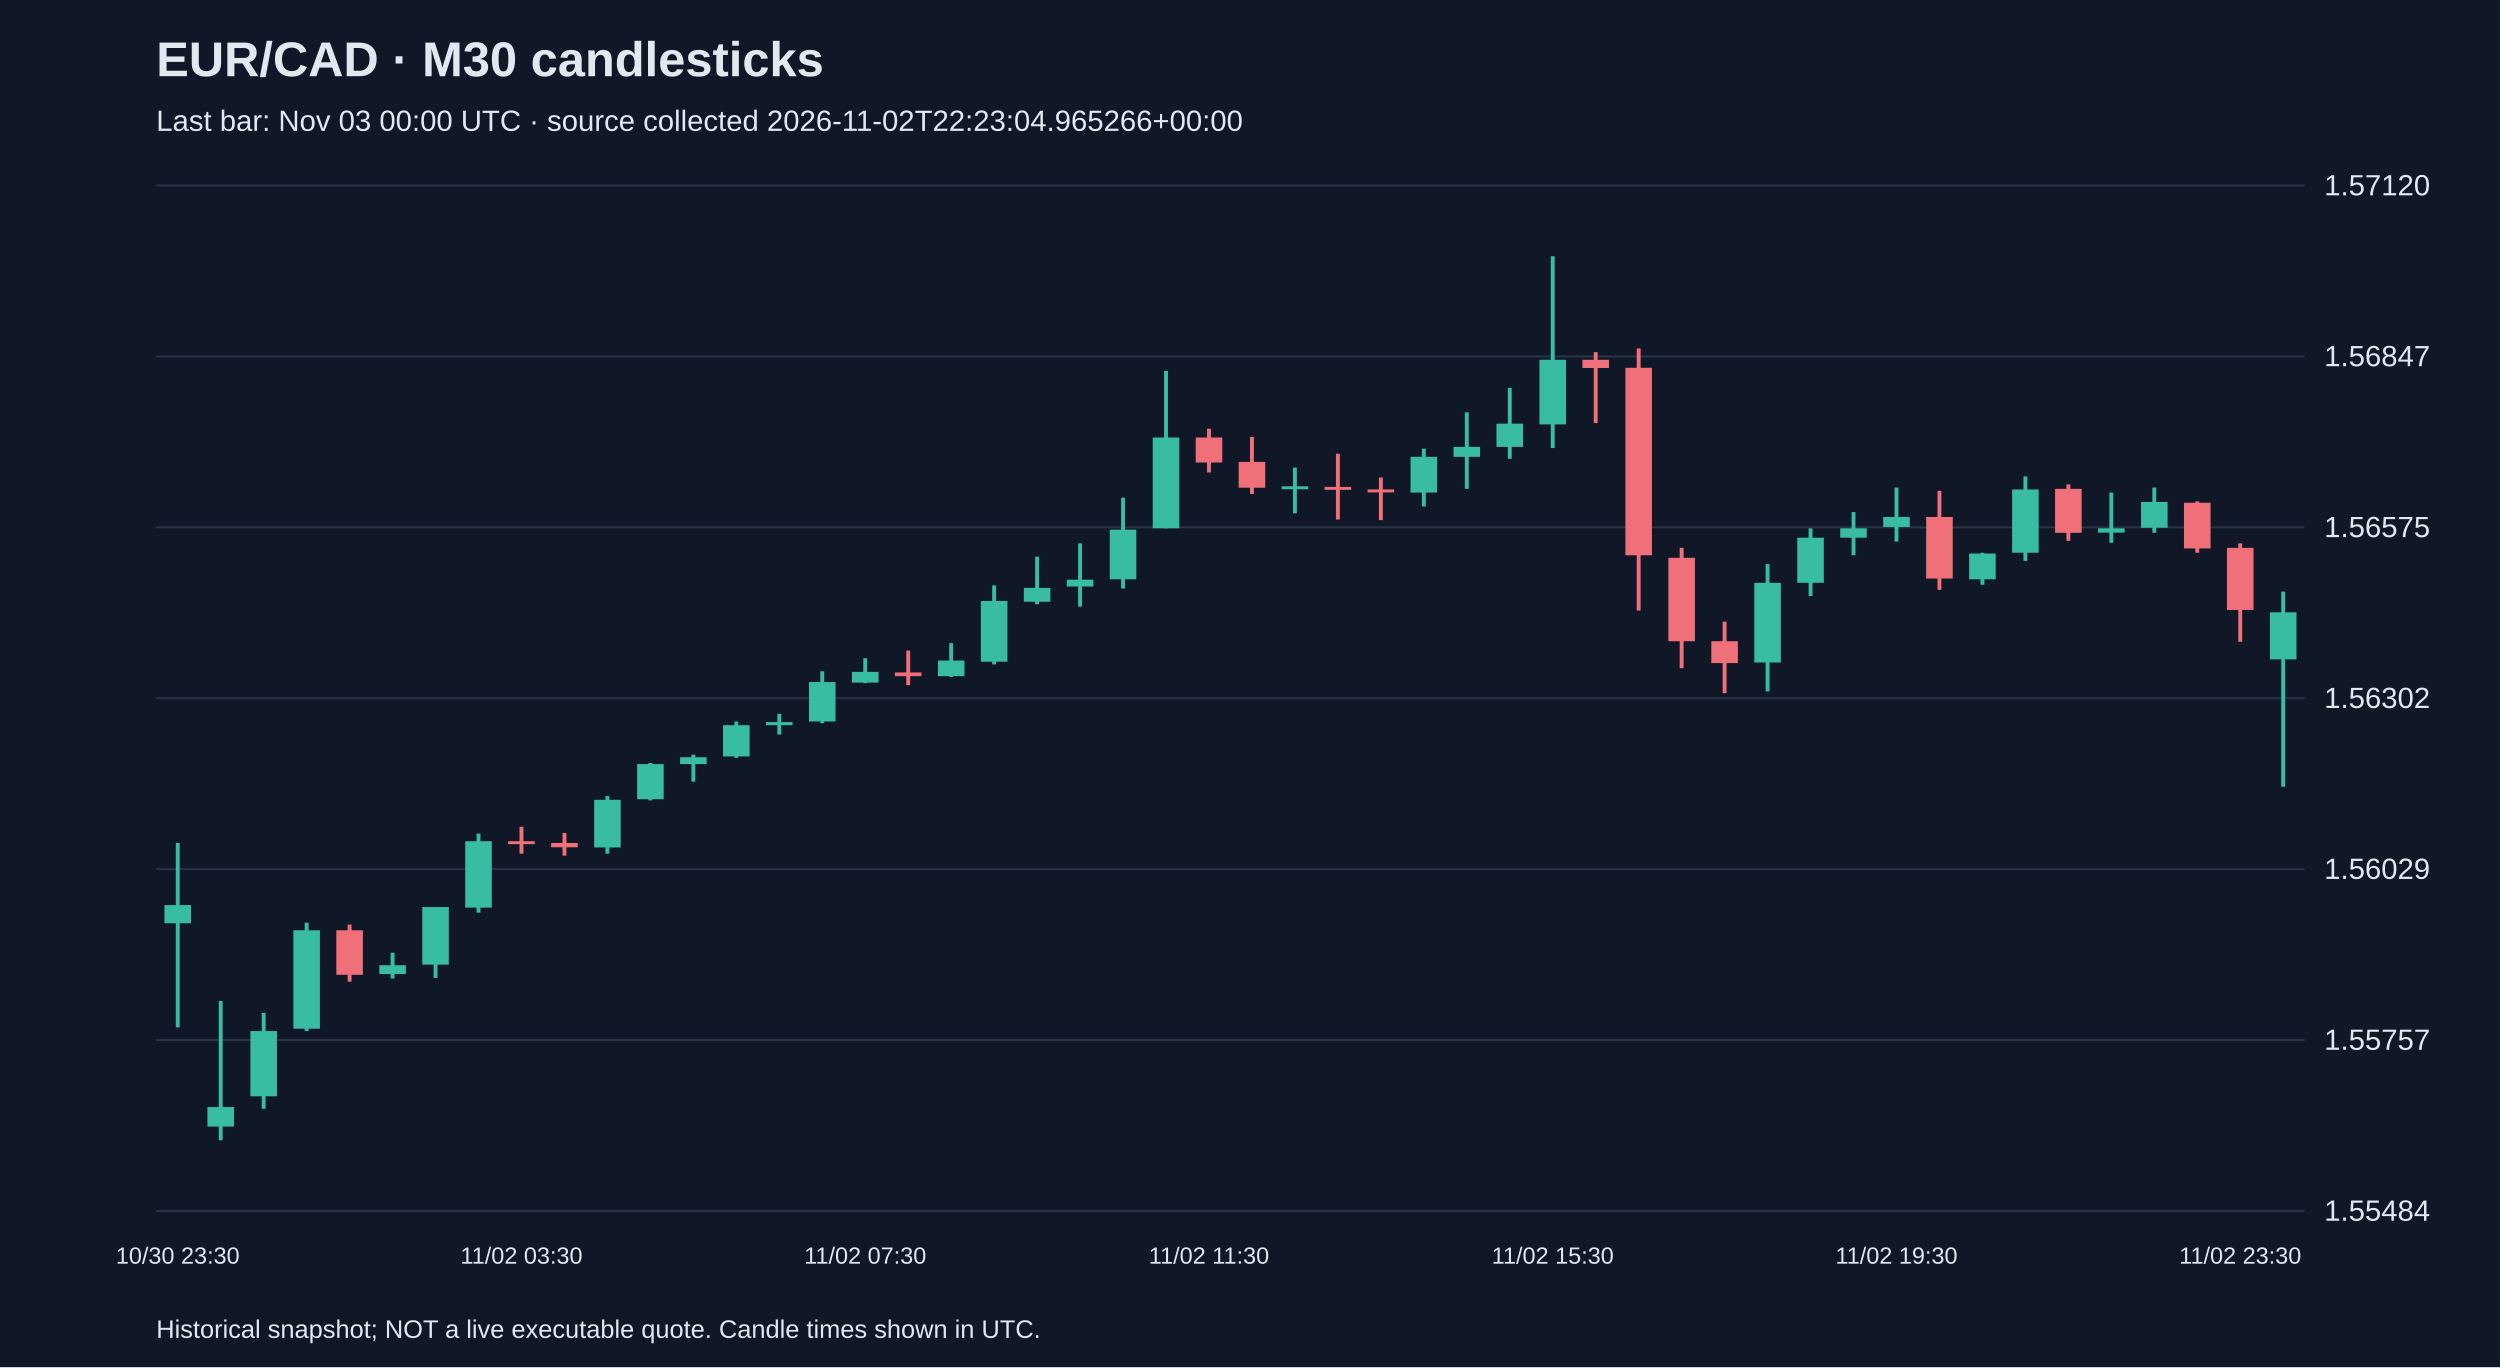
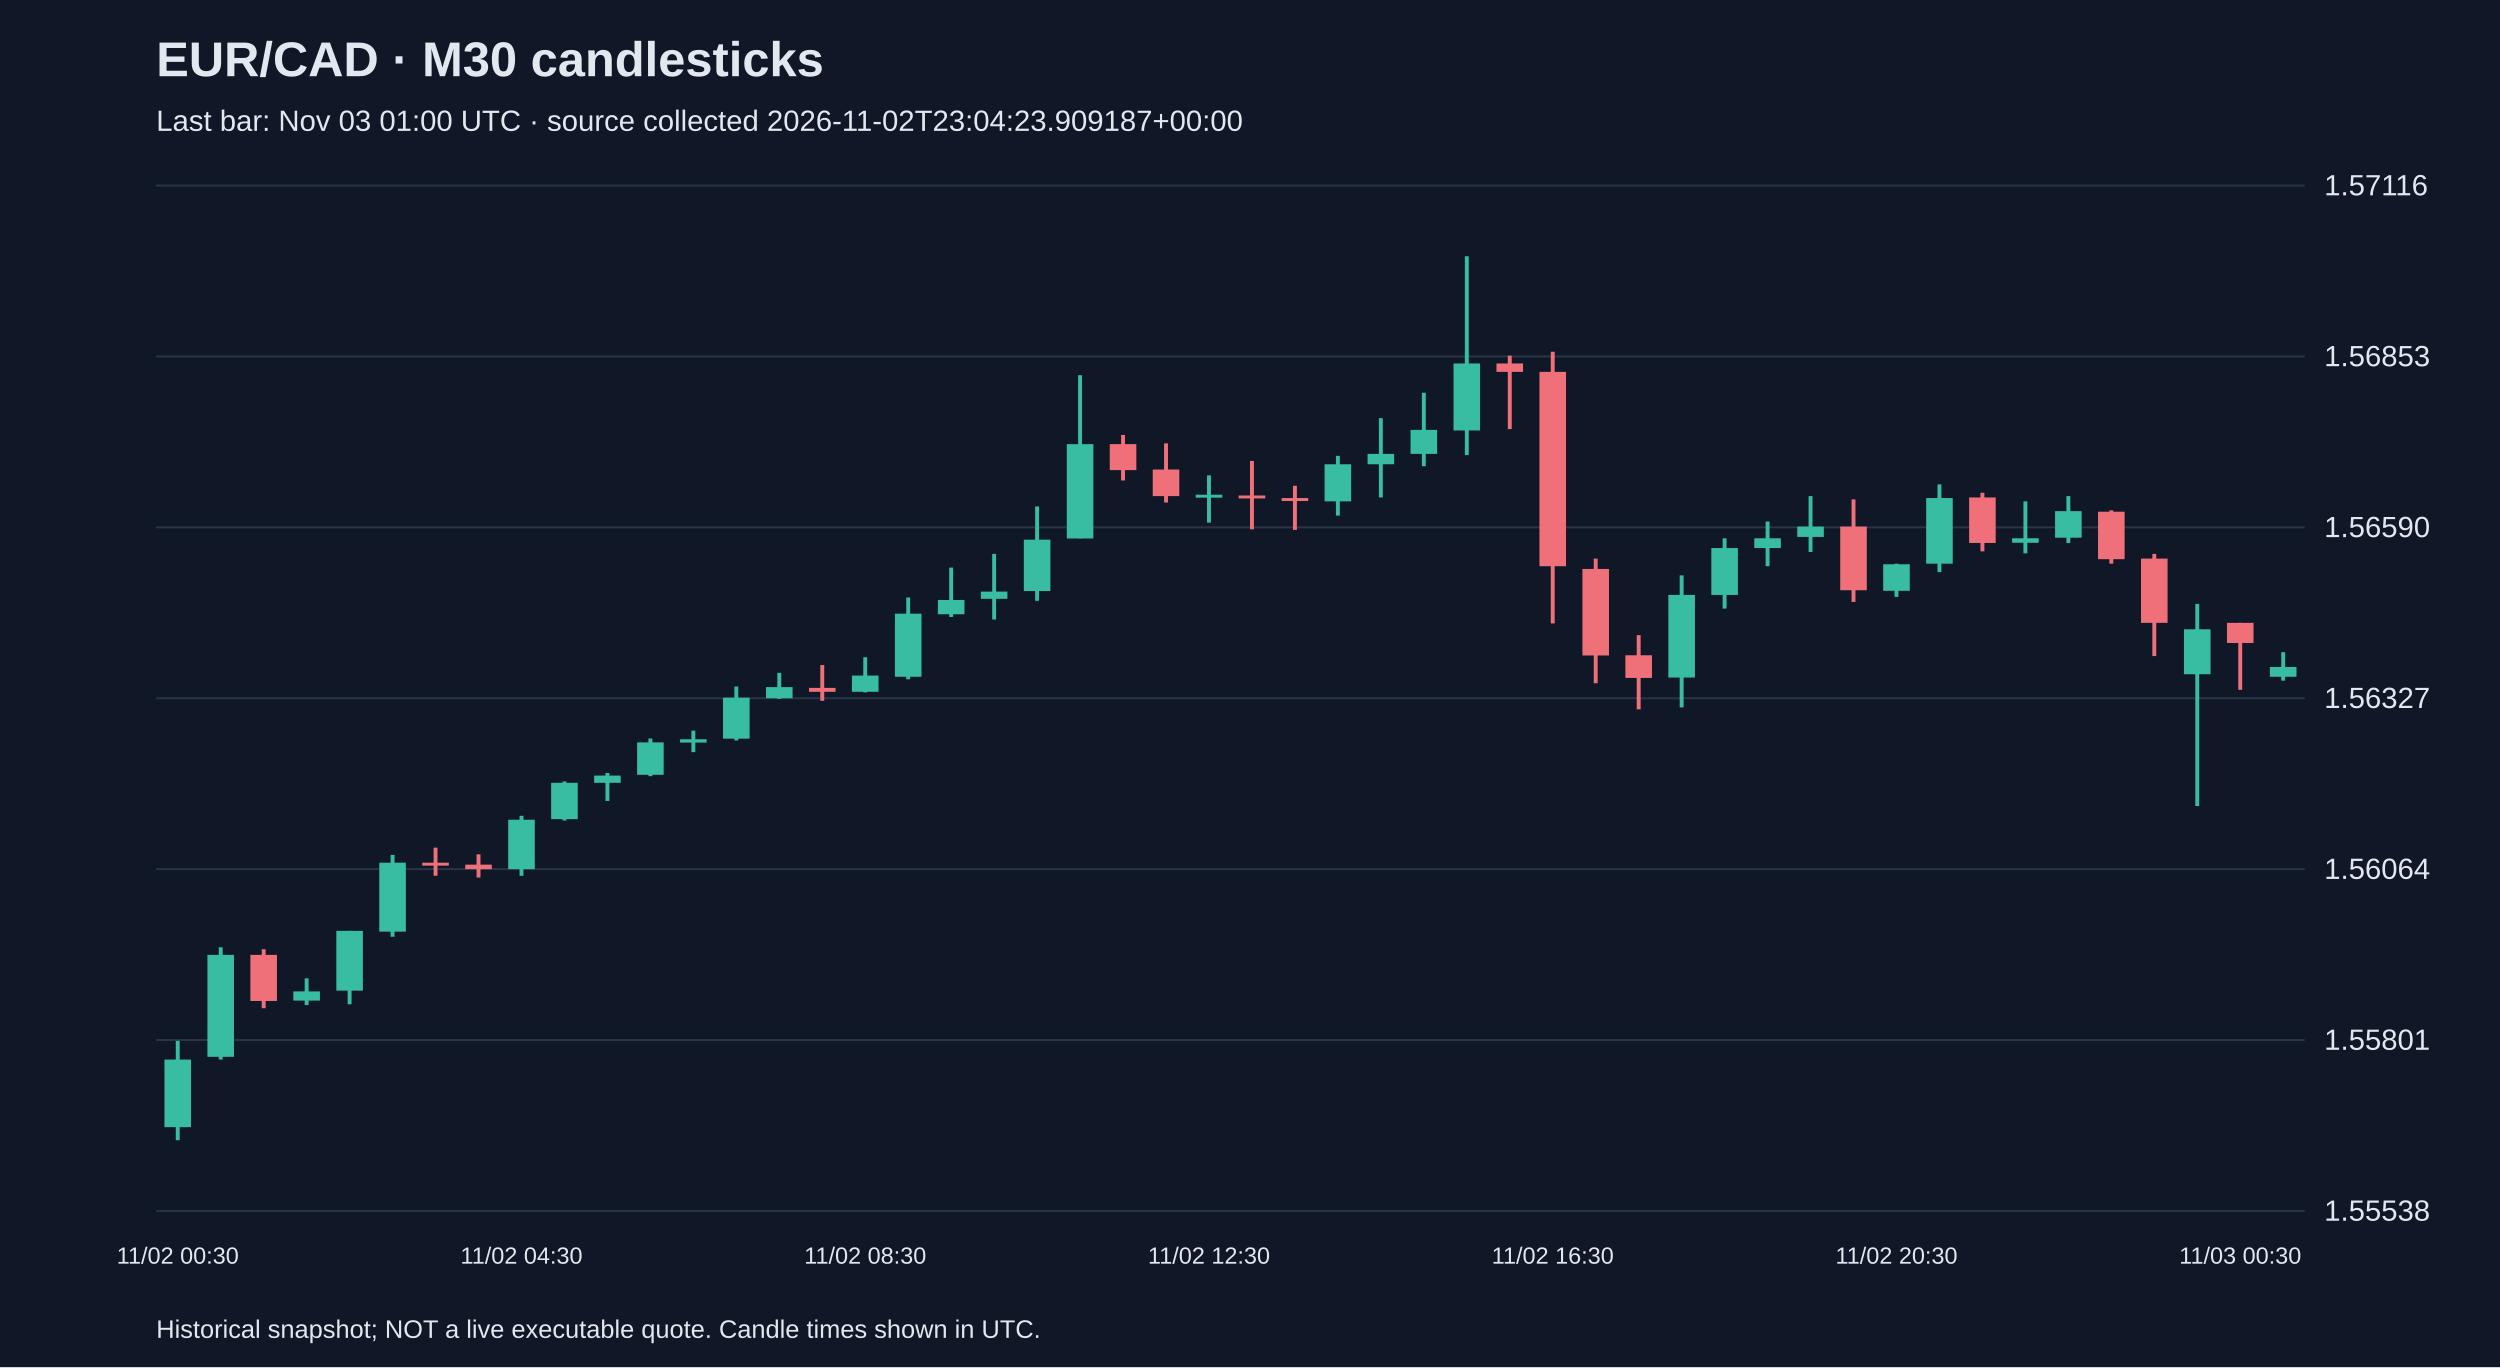
<svg xmlns="http://www.w3.org/2000/svg" viewBox="0 0 1280 700">
  <rect width="100%" height="100%" fill="#101827" />
  <style>text{font-family:Arial,sans-serif;fill:#e2e8f0}</style>
  <text x="80" y="39" font-size="25" font-weight="bold">EUR/CAD · M30 candlesticks</text>
-   <text x="80" y="67" font-size="15" fill="#a6b1c5">Last bar: Nov 03 00:00 UTC · source collected 2026-11-02T22:23:04.965266+00:00</text>
+   <text x="80" y="67" font-size="15" fill="#a6b1c5">Last bar: Nov 03 01:00 UTC · source collected 2026-11-02T23:04:23.909187+00:00</text>
  <line x1="80" y1="620.0" x2="1180" y2="620.0" stroke="#283548" />
-   <text x="1190" y="625.0" font-size="15">1.55484</text>
+   <text x="1190" y="625.0" font-size="15">1.55538</text>
  <line x1="80" y1="532.5" x2="1180" y2="532.5" stroke="#283548" />
-   <text x="1190" y="537.5" font-size="15">1.55757</text>
+   <text x="1190" y="537.5" font-size="15">1.55801</text>
  <line x1="80" y1="445.0" x2="1180" y2="445.0" stroke="#283548" />
-   <text x="1190" y="450.0" font-size="15">1.56029</text>
+   <text x="1190" y="450.0" font-size="15">1.56064</text>
  <line x1="80" y1="357.5" x2="1180" y2="357.5" stroke="#283548" />
-   <text x="1190" y="362.5" font-size="15">1.56302</text>
+   <text x="1190" y="362.5" font-size="15">1.56327</text>
  <line x1="80" y1="270.0" x2="1180" y2="270.0" stroke="#283548" />
-   <text x="1190" y="275.0" font-size="15">1.56575</text>
+   <text x="1190" y="275.0" font-size="15">1.56590</text>
  <line x1="80" y1="182.5" x2="1180" y2="182.5" stroke="#283548" />
-   <text x="1190" y="187.5" font-size="15">1.56847</text>
+   <text x="1190" y="187.5" font-size="15">1.56853</text>
  <line x1="80" y1="95.0" x2="1180" y2="95.0" stroke="#283548" />
-   <text x="1190" y="100.0" font-size="15">1.57120</text>
-   <line x1="91.0" y1="431.6" x2="91.0" y2="526.0" stroke="#38bca2" stroke-width="2" />
-   <rect x="84.2" y="463.4" width="13.6" height="9.3" fill="#38bca2" />
-   <text x="91.0" y="647" text-anchor="middle" font-size="12">10/30 23:30</text>
-   <line x1="113.0" y1="512.5" x2="113.0" y2="583.8" stroke="#38bca2" stroke-width="2" />
-   <rect x="106.2" y="566.8" width="13.6" height="10.0" fill="#38bca2" />
-   <line x1="135.0" y1="518.6" x2="135.0" y2="567.7" stroke="#38bca2" stroke-width="2" />
-   <rect x="128.2" y="527.9" width="13.6" height="33.4" fill="#38bca2" />
-   <line x1="157.0" y1="472.4" x2="157.0" y2="527.9" stroke="#38bca2" stroke-width="2" />
-   <rect x="150.2" y="476.3" width="13.6" height="50.4" fill="#38bca2" />
-   <line x1="179.0" y1="473.4" x2="179.0" y2="502.6" stroke="#f07079" stroke-width="2" />
-   <rect x="172.2" y="476.3" width="13.6" height="22.8" fill="#f07079" />
-   <line x1="201.0" y1="487.8" x2="201.0" y2="501.0" stroke="#38bca2" stroke-width="2" />
-   <rect x="194.2" y="494.2" width="13.6" height="4.5" fill="#38bca2" />
-   <line x1="223.0" y1="464.4" x2="223.0" y2="500.7" stroke="#38bca2" stroke-width="2" />
-   <rect x="216.2" y="464.4" width="13.6" height="29.5" fill="#38bca2" />
-   <line x1="245.0" y1="426.8" x2="245.0" y2="467.3" stroke="#38bca2" stroke-width="2" />
-   <rect x="238.2" y="430.7" width="13.6" height="34.0" fill="#38bca2" />
-   <line x1="267.0" y1="423.3" x2="267.0" y2="437.1" stroke="#f07079" stroke-width="2" />
-   <rect x="260.2" y="430.7" width="13.6" height="1.5" fill="#f07079" />
-   <text x="267.0" y="647" text-anchor="middle" font-size="12">11/02 03:30</text>
-   <line x1="289.0" y1="426.5" x2="289.0" y2="438.1" stroke="#f07079" stroke-width="2" />
-   <rect x="282.2" y="431.6" width="13.6" height="2.2" fill="#f07079" />
-   <line x1="311.0" y1="407.6" x2="311.0" y2="437.1" stroke="#38bca2" stroke-width="2" />
-   <rect x="304.2" y="409.5" width="13.6" height="24.4" fill="#38bca2" />
-   <line x1="333.0" y1="390.6" x2="333.0" y2="409.8" stroke="#38bca2" stroke-width="2" />
-   <rect x="326.2" y="391.2" width="13.6" height="18.0" fill="#38bca2" />
-   <line x1="355.0" y1="386.4" x2="355.0" y2="400.2" stroke="#38bca2" stroke-width="2" />
-   <rect x="348.2" y="387.7" width="13.6" height="3.5" fill="#38bca2" />
-   <line x1="377.0" y1="369.4" x2="377.0" y2="388.0" stroke="#38bca2" stroke-width="2" />
-   <rect x="370.2" y="371.3" width="13.6" height="16.0" fill="#38bca2" />
-   <line x1="399.0" y1="365.5" x2="399.0" y2="376.1" stroke="#38bca2" stroke-width="2" />
-   <rect x="392.2" y="369.7" width="13.6" height="1.6" fill="#38bca2" />
-   <line x1="421.0" y1="343.7" x2="421.0" y2="370.3" stroke="#38bca2" stroke-width="2" />
-   <rect x="414.2" y="349.2" width="13.6" height="20.2" fill="#38bca2" />
-   <line x1="443.0" y1="337.0" x2="443.0" y2="349.8" stroke="#38bca2" stroke-width="2" />
-   <rect x="436.2" y="344.0" width="13.6" height="5.5" fill="#38bca2" />
-   <text x="443.0" y="647" text-anchor="middle" font-size="12">11/02 07:30</text>
-   <line x1="465.0" y1="333.1" x2="465.0" y2="350.8" stroke="#f07079" stroke-width="2" />
-   <rect x="458.2" y="344.3" width="13.6" height="1.9" fill="#f07079" />
-   <line x1="487.0" y1="329.3" x2="487.0" y2="346.6" stroke="#38bca2" stroke-width="2" />
-   <rect x="480.2" y="338.2" width="13.6" height="8.0" fill="#38bca2" />
-   <line x1="509.0" y1="299.7" x2="509.0" y2="340.2" stroke="#38bca2" stroke-width="2" />
-   <rect x="502.2" y="307.7" width="13.6" height="31.1" fill="#38bca2" />
-   <line x1="531.0" y1="285.0" x2="531.0" y2="309.4" stroke="#38bca2" stroke-width="2" />
-   <rect x="524.2" y="301.0" width="13.6" height="7.1" fill="#38bca2" />
-   <line x1="553.0" y1="278.2" x2="553.0" y2="310.6" stroke="#38bca2" stroke-width="2" />
-   <rect x="546.2" y="296.8" width="13.6" height="3.5" fill="#38bca2" />
-   <line x1="575.0" y1="254.8" x2="575.0" y2="301.3" stroke="#38bca2" stroke-width="2" />
-   <rect x="568.2" y="271.2" width="13.6" height="25.4" fill="#38bca2" />
-   <line x1="597.0" y1="189.9" x2="597.0" y2="270.5" stroke="#38bca2" stroke-width="2" />
-   <rect x="590.2" y="224.0" width="13.6" height="46.5" fill="#38bca2" />
-   <line x1="619.0" y1="219.5" x2="619.0" y2="241.9" stroke="#f07079" stroke-width="2" />
-   <rect x="612.2" y="224.0" width="13.6" height="12.8" fill="#f07079" />
-   <text x="619.0" y="647" text-anchor="middle" font-size="12">11/02 11:30</text>
-   <line x1="641.0" y1="223.7" x2="641.0" y2="252.9" stroke="#f07079" stroke-width="2" />
-   <rect x="634.2" y="236.5" width="13.6" height="13.2" fill="#f07079" />
-   <line x1="663.0" y1="239.4" x2="663.0" y2="262.8" stroke="#38bca2" stroke-width="2" />
-   <rect x="656.2" y="249.0" width="13.6" height="1.5" fill="#38bca2" />
-   <line x1="685.0" y1="232.3" x2="685.0" y2="266.0" stroke="#f07079" stroke-width="2" />
-   <rect x="678.2" y="249.3" width="13.6" height="1.5" fill="#f07079" />
-   <line x1="707.0" y1="244.5" x2="707.0" y2="266.3" stroke="#f07079" stroke-width="2" />
-   <rect x="700.2" y="250.6" width="13.6" height="1.5" fill="#f07079" />
-   <line x1="729.0" y1="229.7" x2="729.0" y2="259.3" stroke="#38bca2" stroke-width="2" />
-   <rect x="722.2" y="233.9" width="13.6" height="18.3" fill="#38bca2" />
-   <line x1="751.0" y1="211.1" x2="751.0" y2="250.3" stroke="#38bca2" stroke-width="2" />
-   <rect x="744.2" y="228.8" width="13.6" height="5.1" fill="#38bca2" />
-   <line x1="773.0" y1="198.6" x2="773.0" y2="234.9" stroke="#38bca2" stroke-width="2" />
-   <rect x="766.2" y="216.9" width="13.6" height="11.9" fill="#38bca2" />
-   <line x1="795.0" y1="131.2" x2="795.0" y2="229.4" stroke="#38bca2" stroke-width="2" />
-   <rect x="788.2" y="184.2" width="13.6" height="33.1" fill="#38bca2" />
-   <text x="795.0" y="647" text-anchor="middle" font-size="12">11/02 15:30</text>
-   <line x1="817.0" y1="180.3" x2="817.0" y2="216.6" stroke="#f07079" stroke-width="2" />
-   <rect x="810.2" y="184.2" width="13.6" height="4.2" fill="#f07079" />
-   <line x1="839.0" y1="178.4" x2="839.0" y2="312.6" stroke="#f07079" stroke-width="2" />
-   <rect x="832.2" y="188.3" width="13.6" height="96.0" fill="#f07079" />
-   <line x1="861.0" y1="280.5" x2="861.0" y2="342.1" stroke="#f07079" stroke-width="2" />
-   <rect x="854.2" y="285.6" width="13.6" height="42.7" fill="#f07079" />
-   <line x1="883.0" y1="318.3" x2="883.0" y2="354.9" stroke="#f07079" stroke-width="2" />
-   <rect x="876.2" y="328.3" width="13.6" height="11.2" fill="#f07079" />
-   <line x1="905.0" y1="288.8" x2="905.0" y2="354.0" stroke="#38bca2" stroke-width="2" />
-   <rect x="898.2" y="298.4" width="13.6" height="40.8" fill="#38bca2" />
-   <line x1="927.0" y1="270.5" x2="927.0" y2="305.2" stroke="#38bca2" stroke-width="2" />
-   <rect x="920.2" y="275.3" width="13.6" height="23.1" fill="#38bca2" />
-   <line x1="949.0" y1="262.2" x2="949.0" y2="284.3" stroke="#38bca2" stroke-width="2" />
-   <rect x="942.2" y="270.5" width="13.6" height="4.8" fill="#38bca2" />
-   <line x1="971.0" y1="249.6" x2="971.0" y2="277.3" stroke="#38bca2" stroke-width="2" />
-   <rect x="964.2" y="264.7" width="13.6" height="5.1" fill="#38bca2" />
-   <text x="971.0" y="647" text-anchor="middle" font-size="12">11/02 19:30</text>
-   <line x1="993.0" y1="251.3" x2="993.0" y2="302.0" stroke="#f07079" stroke-width="2" />
-   <rect x="986.2" y="264.7" width="13.6" height="31.5" fill="#f07079" />
-   <line x1="1015.0" y1="283.0" x2="1015.0" y2="299.4" stroke="#38bca2" stroke-width="2" />
-   <rect x="1008.2" y="283.4" width="13.6" height="13.2" fill="#38bca2" />
-   <line x1="1037.0" y1="243.9" x2="1037.0" y2="287.2" stroke="#38bca2" stroke-width="2" />
-   <rect x="1030.2" y="250.6" width="13.6" height="32.4" fill="#38bca2" />
-   <line x1="1059.0" y1="248.0" x2="1059.0" y2="276.9" stroke="#f07079" stroke-width="2" />
-   <rect x="1052.2" y="250.3" width="13.6" height="22.5" fill="#f07079" />
-   <line x1="1081.0" y1="252.2" x2="1081.0" y2="277.9" stroke="#38bca2" stroke-width="2" />
-   <rect x="1074.2" y="270.5" width="13.6" height="2.2" fill="#38bca2" />
-   <line x1="1103.0" y1="249.6" x2="1103.0" y2="272.8" stroke="#38bca2" stroke-width="2" />
-   <rect x="1096.2" y="257.0" width="13.6" height="13.2" fill="#38bca2" />
-   <line x1="1125.0" y1="256.7" x2="1125.0" y2="283.0" stroke="#f07079" stroke-width="2" />
-   <rect x="1118.2" y="257.4" width="13.6" height="23.4" fill="#f07079" />
-   <line x1="1147.0" y1="278.2" x2="1147.0" y2="328.6" stroke="#f07079" stroke-width="2" />
-   <rect x="1140.2" y="280.5" width="13.6" height="31.8" fill="#f07079" />
-   <text x="1147.0" y="647" text-anchor="middle" font-size="12">11/02 23:30</text>
-   <line x1="1169.0" y1="302.9" x2="1169.0" y2="402.8" stroke="#38bca2" stroke-width="2" />
-   <rect x="1162.2" y="313.5" width="13.6" height="24.1" fill="#38bca2" />
+   <text x="1190" y="100.0" font-size="15">1.57116</text>
+   <line x1="91.0" y1="532.9" x2="91.0" y2="583.8" stroke="#38bca2" stroke-width="2" />
+   <rect x="84.2" y="542.5" width="13.6" height="34.6" fill="#38bca2" />
+   <text x="91.0" y="647" text-anchor="middle" font-size="12">11/02 00:30</text>
+   <line x1="113.0" y1="485.0" x2="113.0" y2="542.5" stroke="#38bca2" stroke-width="2" />
+   <rect x="106.2" y="488.9" width="13.6" height="52.2" fill="#38bca2" />
+   <line x1="135.0" y1="486.0" x2="135.0" y2="516.2" stroke="#f07079" stroke-width="2" />
+   <rect x="128.2" y="488.9" width="13.6" height="23.6" fill="#f07079" />
+   <line x1="157.0" y1="500.9" x2="157.0" y2="514.6" stroke="#38bca2" stroke-width="2" />
+   <rect x="150.2" y="507.6" width="13.6" height="4.7" fill="#38bca2" />
+   <line x1="179.0" y1="476.6" x2="179.0" y2="514.2" stroke="#38bca2" stroke-width="2" />
+   <rect x="172.2" y="476.6" width="13.6" height="30.6" fill="#38bca2" />
+   <line x1="201.0" y1="437.7" x2="201.0" y2="479.6" stroke="#38bca2" stroke-width="2" />
+   <rect x="194.2" y="441.7" width="13.6" height="35.3" fill="#38bca2" />
+   <line x1="223.0" y1="434.0" x2="223.0" y2="448.4" stroke="#f07079" stroke-width="2" />
+   <rect x="216.2" y="441.7" width="13.6" height="1.5" fill="#f07079" />
+   <line x1="245.0" y1="437.4" x2="245.0" y2="449.3" stroke="#f07079" stroke-width="2" />
+   <rect x="238.2" y="442.7" width="13.6" height="2.3" fill="#f07079" />
+   <line x1="267.0" y1="417.7" x2="267.0" y2="448.4" stroke="#38bca2" stroke-width="2" />
+   <rect x="260.2" y="419.7" width="13.6" height="25.3" fill="#38bca2" />
+   <text x="267.0" y="647" text-anchor="middle" font-size="12">11/02 04:30</text>
+   <line x1="289.0" y1="400.1" x2="289.0" y2="420.1" stroke="#38bca2" stroke-width="2" />
+   <rect x="282.2" y="400.8" width="13.6" height="18.6" fill="#38bca2" />
+   <line x1="311.0" y1="395.8" x2="311.0" y2="410.1" stroke="#38bca2" stroke-width="2" />
+   <rect x="304.2" y="397.1" width="13.6" height="3.7" fill="#38bca2" />
+   <line x1="333.0" y1="378.1" x2="333.0" y2="397.4" stroke="#38bca2" stroke-width="2" />
+   <rect x="326.2" y="380.1" width="13.6" height="16.6" fill="#38bca2" />
+   <line x1="355.0" y1="374.1" x2="355.0" y2="385.1" stroke="#38bca2" stroke-width="2" />
+   <rect x="348.2" y="378.5" width="13.6" height="1.7" fill="#38bca2" />
+   <line x1="377.0" y1="351.5" x2="377.0" y2="379.1" stroke="#38bca2" stroke-width="2" />
+   <rect x="370.2" y="357.2" width="13.6" height="21.0" fill="#38bca2" />
+   <line x1="399.0" y1="344.5" x2="399.0" y2="357.8" stroke="#38bca2" stroke-width="2" />
+   <rect x="392.2" y="351.8" width="13.6" height="5.7" fill="#38bca2" />
+   <line x1="421.0" y1="340.5" x2="421.0" y2="358.8" stroke="#f07079" stroke-width="2" />
+   <rect x="414.2" y="352.2" width="13.6" height="2.0" fill="#f07079" />
+   <line x1="443.0" y1="336.5" x2="443.0" y2="354.5" stroke="#38bca2" stroke-width="2" />
+   <rect x="436.2" y="345.9" width="13.6" height="8.3" fill="#38bca2" />
+   <text x="443.0" y="647" text-anchor="middle" font-size="12">11/02 08:30</text>
+   <line x1="465.0" y1="305.9" x2="465.0" y2="347.8" stroke="#38bca2" stroke-width="2" />
+   <rect x="458.2" y="314.2" width="13.6" height="32.3" fill="#38bca2" />
+   <line x1="487.0" y1="290.6" x2="487.0" y2="315.9" stroke="#38bca2" stroke-width="2" />
+   <rect x="480.2" y="307.2" width="13.6" height="7.3" fill="#38bca2" />
+   <line x1="509.0" y1="283.6" x2="509.0" y2="317.2" stroke="#38bca2" stroke-width="2" />
+   <rect x="502.2" y="302.9" width="13.6" height="3.7" fill="#38bca2" />
+   <line x1="531.0" y1="259.3" x2="531.0" y2="307.6" stroke="#38bca2" stroke-width="2" />
+   <rect x="524.2" y="276.3" width="13.6" height="26.3" fill="#38bca2" />
+   <line x1="553.0" y1="192.1" x2="553.0" y2="275.6" stroke="#38bca2" stroke-width="2" />
+   <rect x="546.2" y="227.4" width="13.6" height="48.3" fill="#38bca2" />
+   <line x1="575.0" y1="222.7" x2="575.0" y2="246.0" stroke="#f07079" stroke-width="2" />
+   <rect x="568.2" y="227.4" width="13.6" height="13.3" fill="#f07079" />
+   <line x1="597.0" y1="227.0" x2="597.0" y2="257.3" stroke="#f07079" stroke-width="2" />
+   <rect x="590.2" y="240.4" width="13.6" height="13.6" fill="#f07079" />
+   <line x1="619.0" y1="243.4" x2="619.0" y2="267.6" stroke="#38bca2" stroke-width="2" />
+   <rect x="612.2" y="253.3" width="13.6" height="1.5" fill="#38bca2" />
+   <text x="619.0" y="647" text-anchor="middle" font-size="12">11/02 12:30</text>
+   <line x1="641.0" y1="236.0" x2="641.0" y2="271.0" stroke="#f07079" stroke-width="2" />
+   <rect x="634.2" y="253.7" width="13.6" height="1.5" fill="#f07079" />
+   <line x1="663.0" y1="248.7" x2="663.0" y2="271.3" stroke="#f07079" stroke-width="2" />
+   <rect x="656.2" y="255.0" width="13.6" height="1.5" fill="#f07079" />
+   <line x1="685.0" y1="233.4" x2="685.0" y2="264.0" stroke="#38bca2" stroke-width="2" />
+   <rect x="678.2" y="237.7" width="13.6" height="19.0" fill="#38bca2" />
+   <line x1="707.0" y1="214.1" x2="707.0" y2="254.7" stroke="#38bca2" stroke-width="2" />
+   <rect x="700.2" y="232.4" width="13.6" height="5.3" fill="#38bca2" />
+   <line x1="729.0" y1="201.1" x2="729.0" y2="238.7" stroke="#38bca2" stroke-width="2" />
+   <rect x="722.2" y="220.1" width="13.6" height="12.3" fill="#38bca2" />
+   <line x1="751.0" y1="131.2" x2="751.0" y2="233.0" stroke="#38bca2" stroke-width="2" />
+   <rect x="744.2" y="186.1" width="13.6" height="34.3" fill="#38bca2" />
+   <line x1="773.0" y1="182.1" x2="773.0" y2="219.7" stroke="#f07079" stroke-width="2" />
+   <rect x="766.2" y="186.1" width="13.6" height="4.3" fill="#f07079" />
+   <line x1="795.0" y1="180.1" x2="795.0" y2="319.2" stroke="#f07079" stroke-width="2" />
+   <rect x="788.2" y="190.4" width="13.6" height="99.5" fill="#f07079" />
+   <text x="795.0" y="647" text-anchor="middle" font-size="12">11/02 16:30</text>
+   <line x1="817.0" y1="286.0" x2="817.0" y2="349.8" stroke="#f07079" stroke-width="2" />
+   <rect x="810.2" y="291.3" width="13.6" height="44.3" fill="#f07079" />
+   <line x1="839.0" y1="325.2" x2="839.0" y2="363.2" stroke="#f07079" stroke-width="2" />
+   <rect x="832.2" y="335.5" width="13.6" height="11.6" fill="#f07079" />
+   <line x1="861.0" y1="294.6" x2="861.0" y2="362.2" stroke="#38bca2" stroke-width="2" />
+   <rect x="854.2" y="304.6" width="13.6" height="42.3" fill="#38bca2" />
+   <line x1="883.0" y1="275.6" x2="883.0" y2="311.6" stroke="#38bca2" stroke-width="2" />
+   <rect x="876.2" y="280.6" width="13.6" height="24.0" fill="#38bca2" />
+   <line x1="905.0" y1="267.0" x2="905.0" y2="289.9" stroke="#38bca2" stroke-width="2" />
+   <rect x="898.2" y="275.6" width="13.6" height="5.0" fill="#38bca2" />
+   <line x1="927.0" y1="254.0" x2="927.0" y2="282.6" stroke="#38bca2" stroke-width="2" />
+   <rect x="920.2" y="269.6" width="13.6" height="5.3" fill="#38bca2" />
+   <line x1="949.0" y1="255.7" x2="949.0" y2="308.2" stroke="#f07079" stroke-width="2" />
+   <rect x="942.2" y="269.6" width="13.6" height="32.6" fill="#f07079" />
+   <line x1="971.0" y1="288.6" x2="971.0" y2="305.6" stroke="#38bca2" stroke-width="2" />
+   <rect x="964.2" y="288.9" width="13.6" height="13.6" fill="#38bca2" />
+   <text x="971.0" y="647" text-anchor="middle" font-size="12">11/02 20:30</text>
+   <line x1="993.0" y1="248.0" x2="993.0" y2="292.9" stroke="#38bca2" stroke-width="2" />
+   <rect x="986.2" y="255.0" width="13.6" height="33.6" fill="#38bca2" />
+   <line x1="1015.0" y1="252.3" x2="1015.0" y2="282.3" stroke="#f07079" stroke-width="2" />
+   <rect x="1008.2" y="254.7" width="13.6" height="23.3" fill="#f07079" />
+   <line x1="1037.0" y1="256.7" x2="1037.0" y2="283.3" stroke="#38bca2" stroke-width="2" />
+   <rect x="1030.2" y="275.6" width="13.6" height="2.3" fill="#38bca2" />
+   <line x1="1059.0" y1="254.0" x2="1059.0" y2="278.0" stroke="#38bca2" stroke-width="2" />
+   <rect x="1052.2" y="261.7" width="13.6" height="13.6" fill="#38bca2" />
+   <line x1="1081.0" y1="261.3" x2="1081.0" y2="288.6" stroke="#f07079" stroke-width="2" />
+   <rect x="1074.2" y="262.0" width="13.6" height="24.3" fill="#f07079" />
+   <line x1="1103.0" y1="283.6" x2="1103.0" y2="335.9" stroke="#f07079" stroke-width="2" />
+   <rect x="1096.2" y="286.0" width="13.6" height="32.9" fill="#f07079" />
+   <line x1="1125.0" y1="309.2" x2="1125.0" y2="412.7" stroke="#38bca2" stroke-width="2" />
+   <rect x="1118.2" y="322.2" width="13.6" height="23.0" fill="#38bca2" />
+   <line x1="1147.0" y1="318.9" x2="1147.0" y2="353.2" stroke="#f07079" stroke-width="2" />
+   <rect x="1140.2" y="318.9" width="13.6" height="10.3" fill="#f07079" />
+   <text x="1147.0" y="647" text-anchor="middle" font-size="12">11/03 00:30</text>
+   <line x1="1169.0" y1="333.9" x2="1169.0" y2="348.5" stroke="#38bca2" stroke-width="2" />
+   <rect x="1162.2" y="341.5" width="13.6" height="5.0" fill="#38bca2" />
  <text x="80" y="685" font-size="13">Historical snapshot; NOT a live executable quote. Candle times shown in UTC.</text>
</svg>
